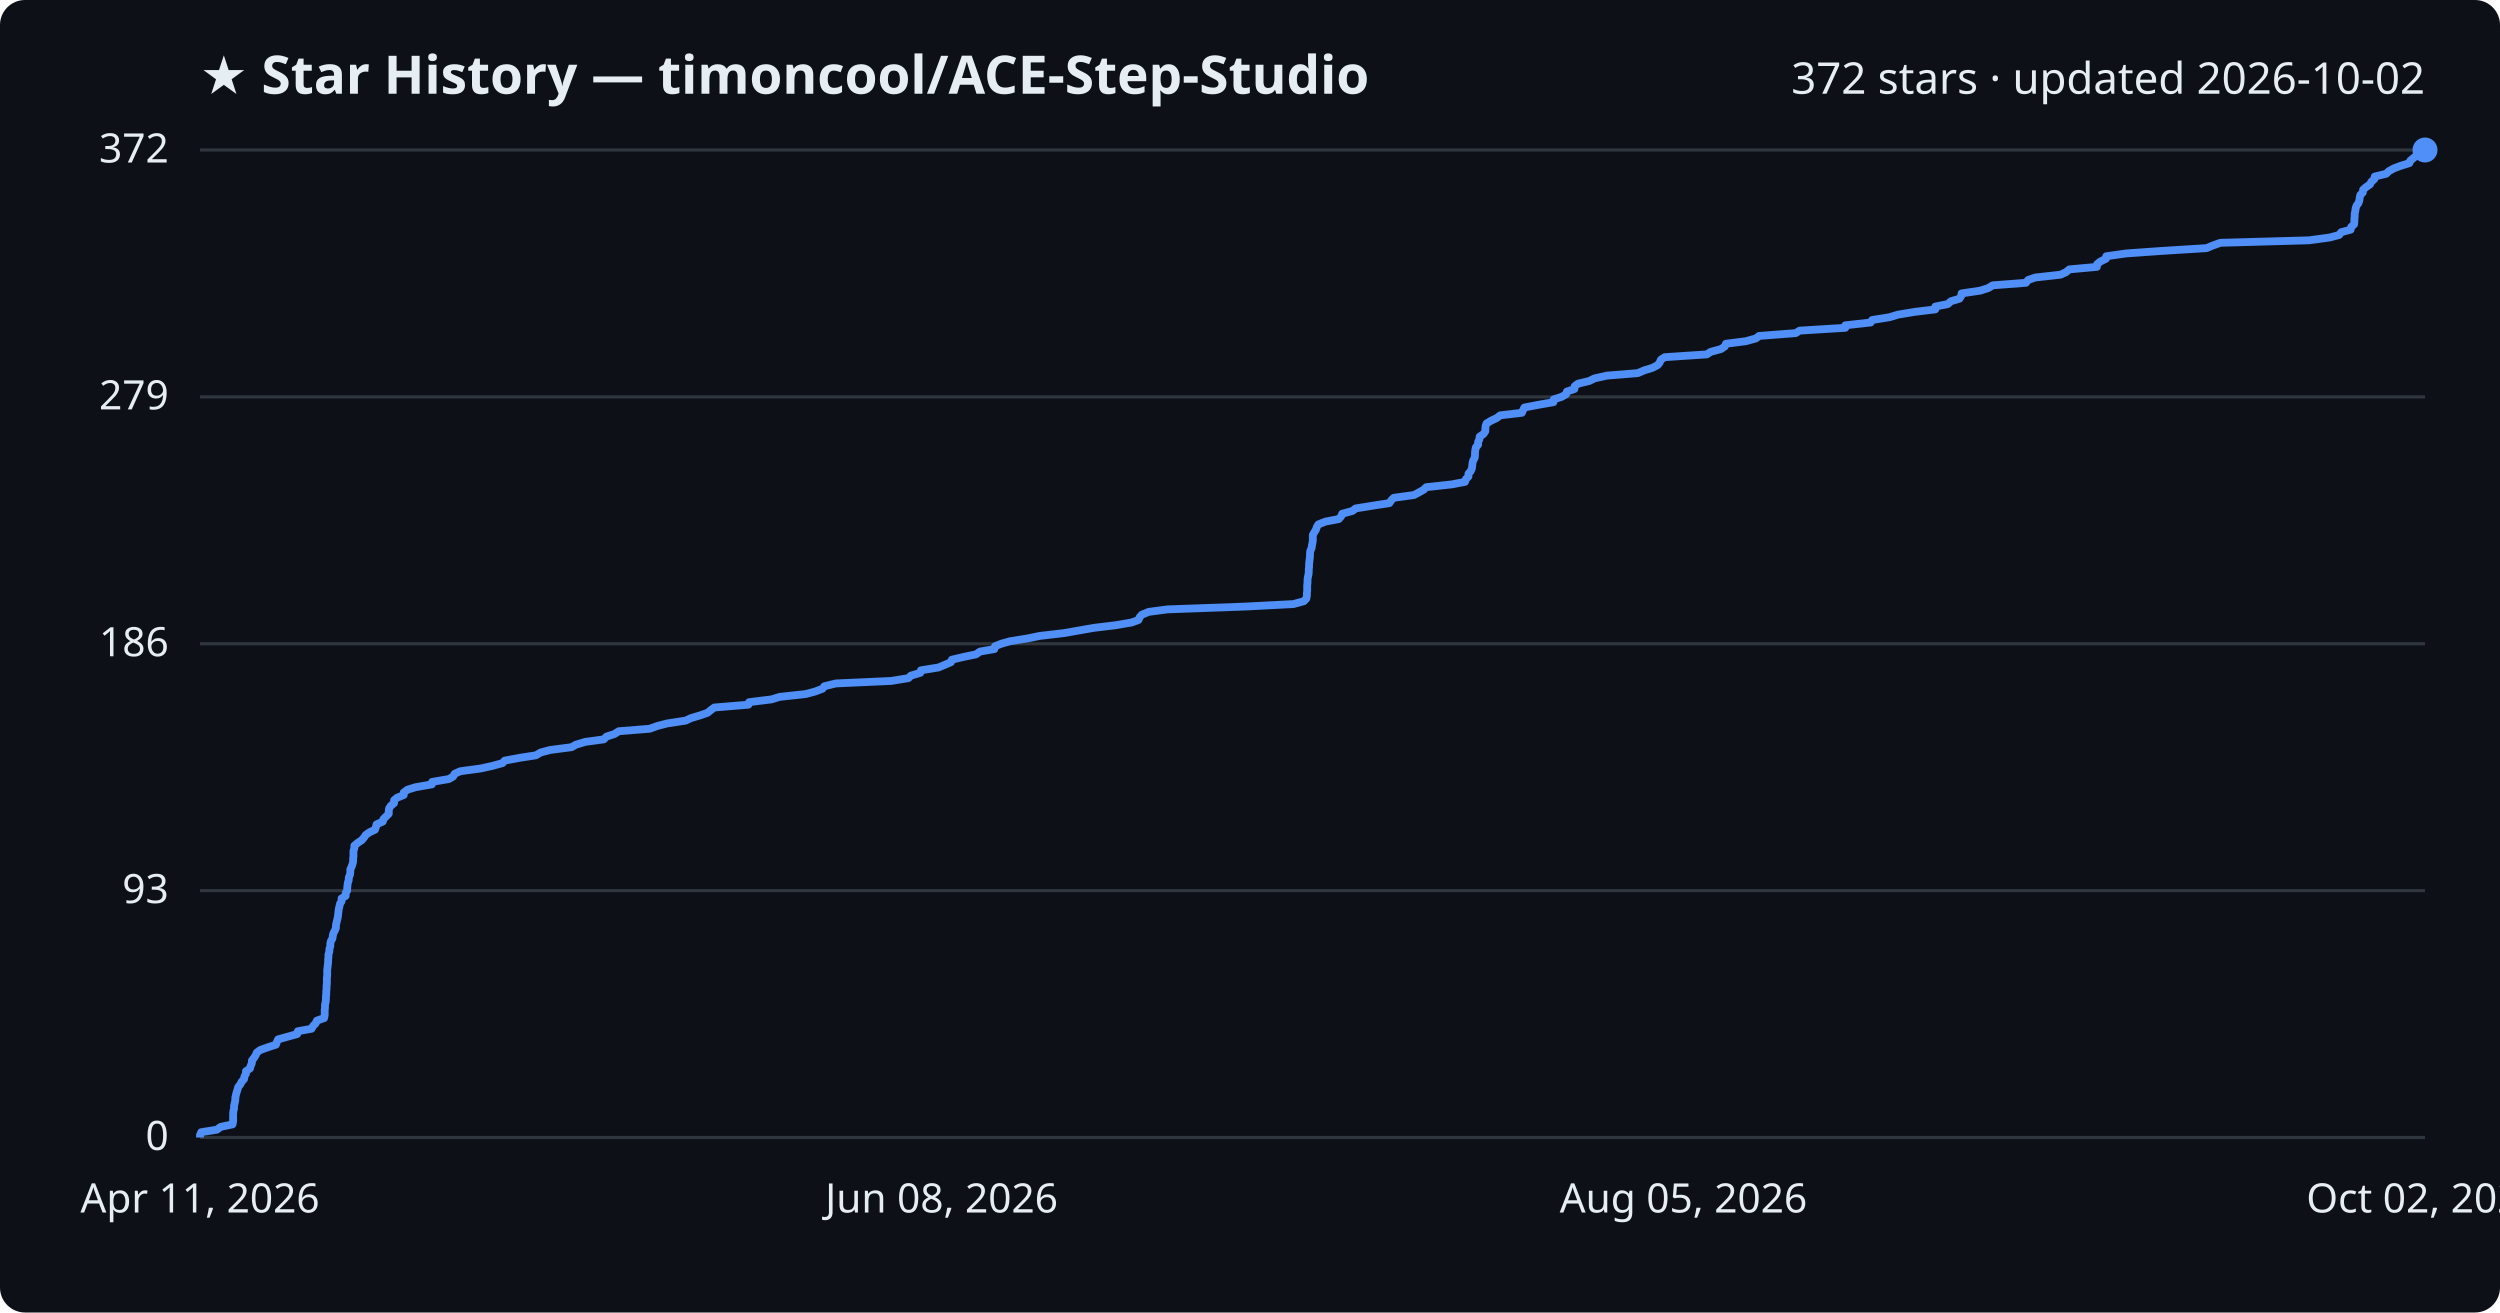
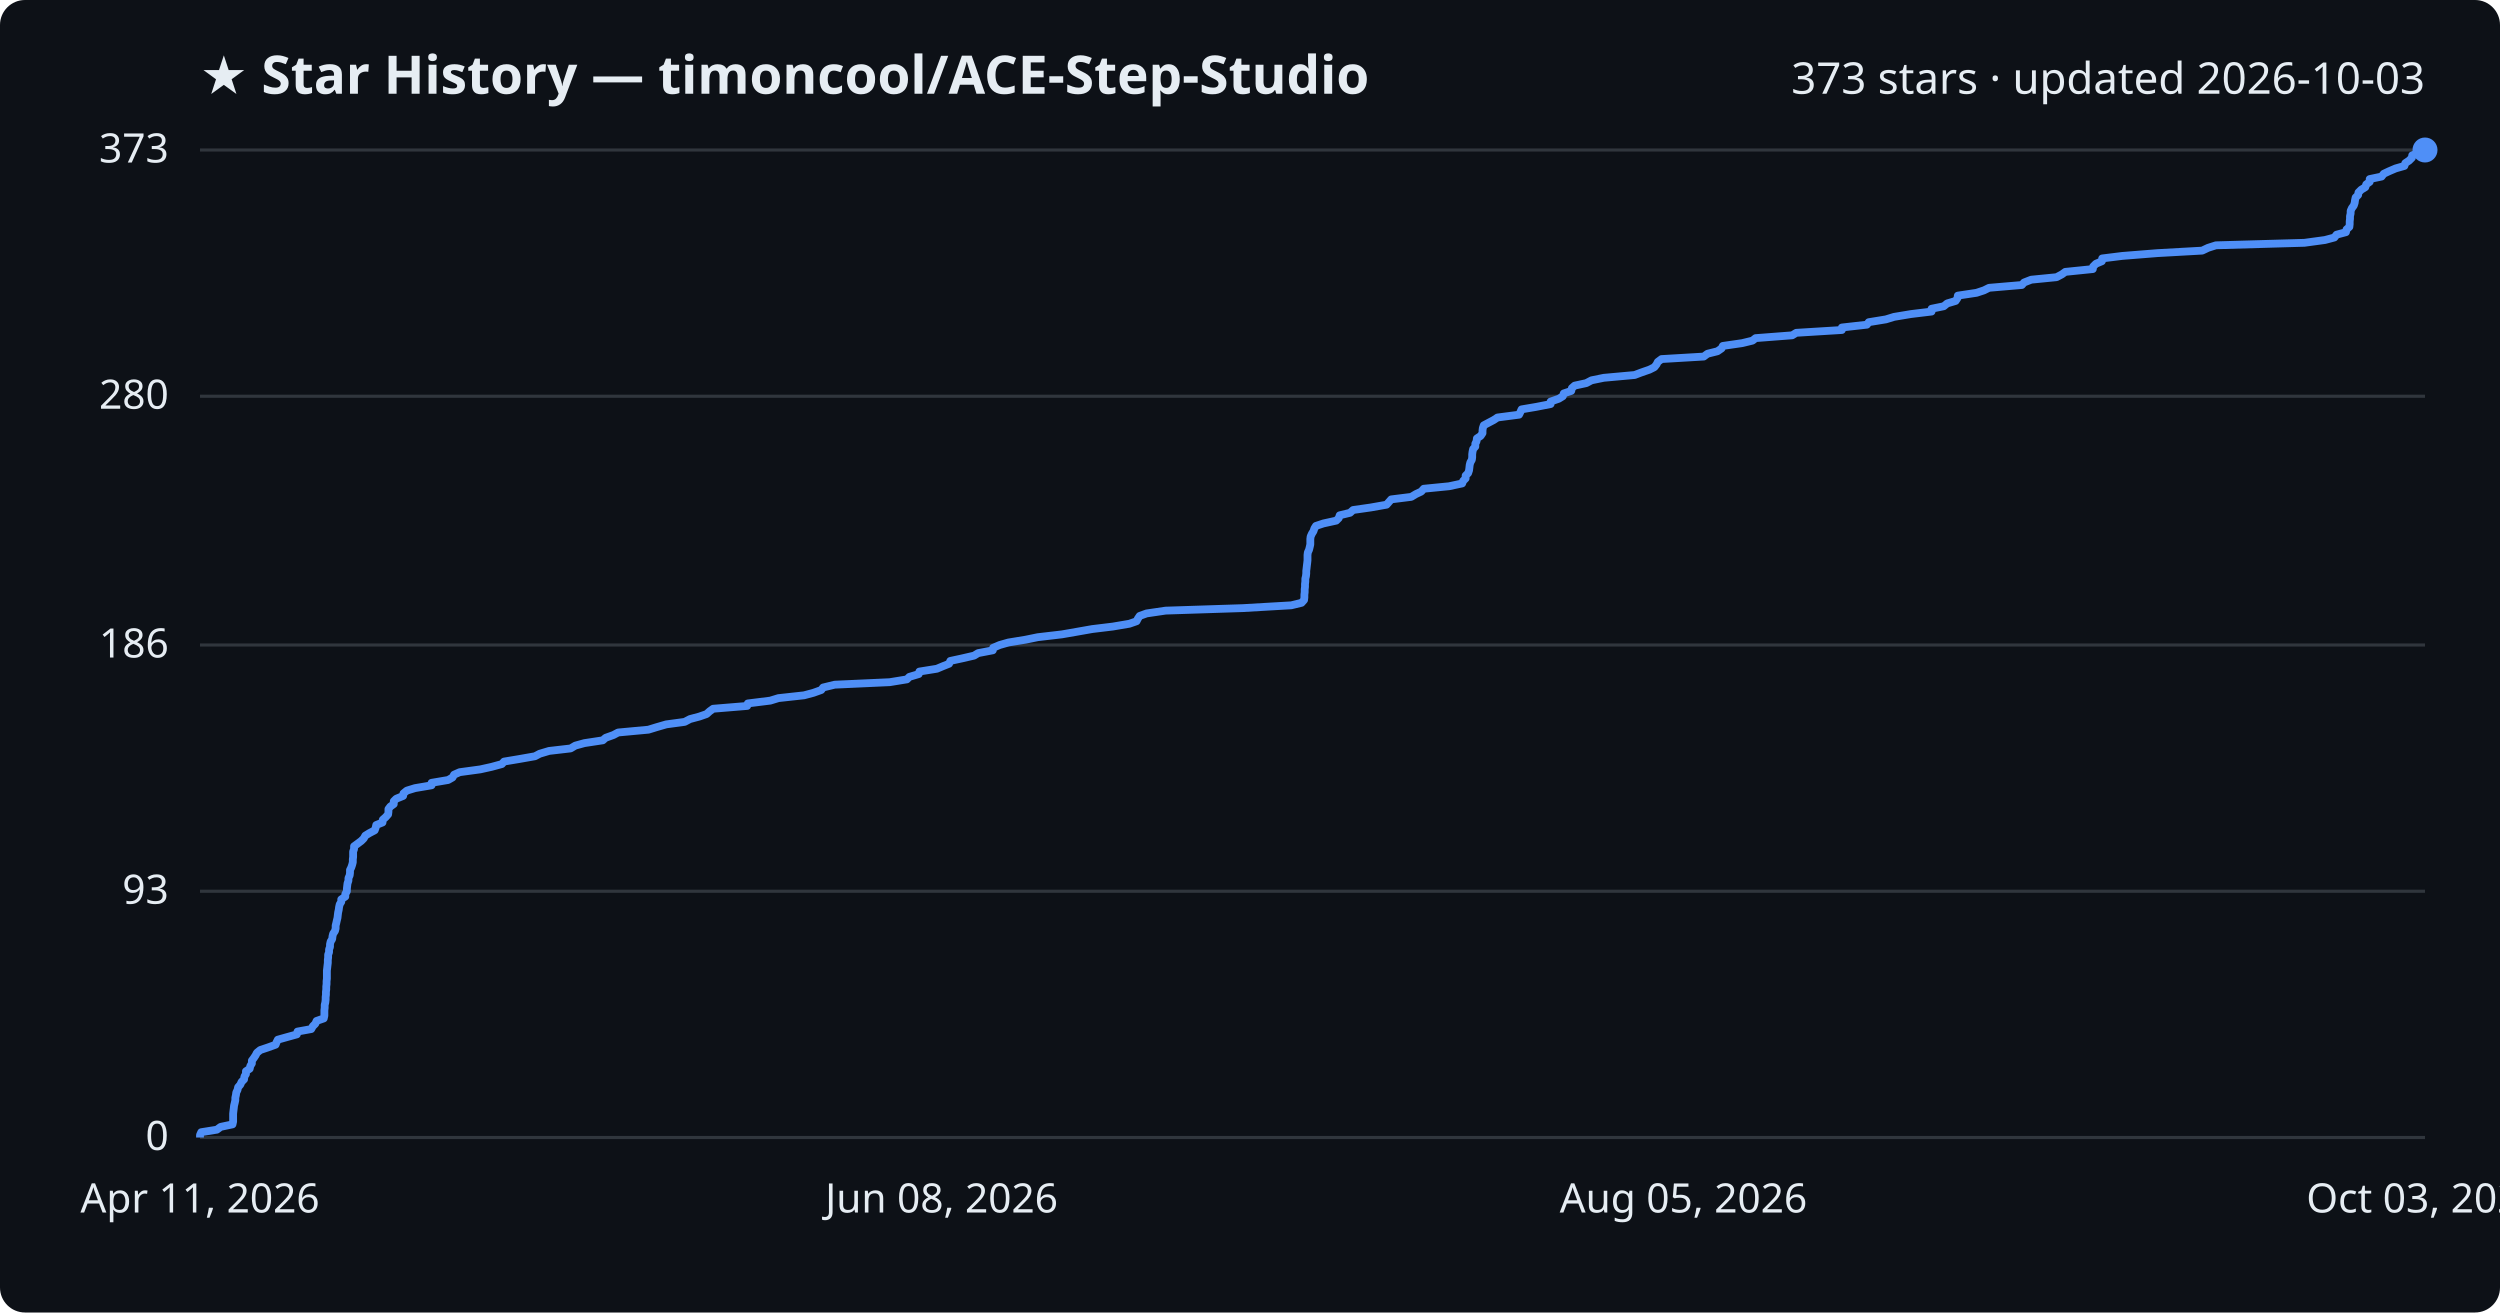
<svg xmlns="http://www.w3.org/2000/svg" viewBox="0 0 800 420" font-family="Segoe UI, sans-serif">
  <rect width="800" height="420" fill="#0d1117" rx="8" />
  <text x="64" y="30" fill="#e6edf3" font-size="17" font-weight="700">★ Star History — timoncool/ACE-Step-Studio</text>
-   <text x="776" y="30" fill="#e6edf3" font-size="14" text-anchor="end">372 stars · updated 2026-10-02</text>
+   <text x="776" y="30" fill="#e6edf3" font-size="14" text-anchor="end">373 stars · updated 2026-10-03</text>
  <line x1="64" y1="364.0" x2="776" y2="364.0" stroke="#30363d" stroke-width="1" />
  <text x="54" y="368.0" fill="#e6edf3" font-size="13" text-anchor="end">0</text>
-   <line x1="64" y1="285.0" x2="776" y2="285.0" stroke="#30363d" stroke-width="1" />
-   <text x="54" y="289.0" fill="#e6edf3" font-size="13" text-anchor="end">93</text>
-   <line x1="64" y1="206.0" x2="776" y2="206.0" stroke="#30363d" stroke-width="1" />
-   <text x="54" y="210.0" fill="#e6edf3" font-size="13" text-anchor="end">186</text>
-   <line x1="64" y1="127.0" x2="776" y2="127.0" stroke="#30363d" stroke-width="1" />
-   <text x="54" y="131.0" fill="#e6edf3" font-size="13" text-anchor="end">279</text>
+   <line x1="64" y1="285.2" x2="776" y2="285.2" stroke="#30363d" stroke-width="1" />
+   <text x="54" y="289.2" fill="#e6edf3" font-size="13" text-anchor="end">93</text>
+   <line x1="64" y1="206.4" x2="776" y2="206.4" stroke="#30363d" stroke-width="1" />
+   <text x="54" y="210.4" fill="#e6edf3" font-size="13" text-anchor="end">186</text>
+   <line x1="64" y1="126.8" x2="776" y2="126.8" stroke="#30363d" stroke-width="1" />
+   <text x="54" y="130.8" fill="#e6edf3" font-size="13" text-anchor="end">280</text>
  <line x1="64" y1="48.0" x2="776" y2="48.0" stroke="#30363d" stroke-width="1" />
-   <text x="54" y="52.0" fill="#e6edf3" font-size="13" text-anchor="end">372</text>
-   <path d="M64.0,364.0 L64.0,363.2 L64.4,362.3 L69.4,361.5 L70.6,360.6 L74.4,359.8 L74.6,358.9 L74.6,358.1 L74.6,357.2 L74.6,356.4 L74.7,355.5 L74.9,354.7 L74.9,353.8 L75.1,353.0 L75.3,352.1 L75.3,351.3 L75.5,350.4 L75.7,349.6 L76.0,348.7 L76.2,347.9 L76.9,347.0 L77.3,346.2 L78.1,345.3 L78.2,344.5 L78.7,343.6 L78.7,342.8 L80.0,341.9 L80.2,341.1 L80.6,340.2 L80.6,339.4 L81.3,338.5 L81.8,337.7 L82.2,336.8 L83.3,336.0 L85.8,335.1 L88.3,334.3 L88.6,333.4 L89.0,332.6 L92.2,331.7 L95.1,330.9 L95.3,330.0 L99.7,329.2 L100.2,328.3 L101.0,327.5 L101.4,326.6 L103.7,325.8 L103.9,324.9 L103.9,324.1 L103.9,323.2 L104.0,322.4 L104.0,321.5 L104.2,320.7 L104.3,319.8 L104.3,319.0 L104.4,318.1 L104.4,317.3 L104.5,316.4 L104.5,315.6 L104.6,314.7 L104.6,313.9 L104.6,313.0 L104.7,312.2 L104.7,311.3 L104.7,310.5 L104.8,309.6 L104.9,308.8 L105.0,307.9 L105.0,307.1 L105.1,306.2 L105.1,305.4 L105.4,304.5 L105.4,303.7 L105.7,302.8 L105.7,302.0 L105.9,301.1 L106.4,300.3 L106.5,299.4 L106.7,298.6 L107.2,297.7 L107.5,296.9 L107.5,296.0 L107.7,295.2 L107.9,294.3 L108.1,293.5 L108.2,292.6 L108.3,291.8 L108.4,290.9 L108.6,290.1 L108.8,289.2 L109.3,288.4 L109.3,287.5 L110.6,286.7 L110.6,285.8 L111.1,285.0 L111.1,284.2 L111.2,283.3 L111.3,282.5 L111.6,281.6 L111.6,280.8 L112.0,279.9 L112.1,279.1 L112.1,278.2 L112.5,277.4 L112.8,276.5 L113.0,275.7 L113.0,274.8 L113.1,274.0 L113.1,273.1 L113.1,272.3 L113.4,271.4 L113.4,270.6 L114.5,269.7 L115.7,268.9 L116.5,268.0 L117.0,267.2 L118.3,266.3 L120.0,265.5 L120.3,264.6 L120.5,263.8 L122.5,262.9 L122.7,262.1 L123.6,261.2 L124.4,260.4 L124.4,259.5 L124.5,258.7 L125.1,257.8 L126.1,257.0 L126.1,256.1 L127.0,255.3 L129.2,254.4 L129.2,253.6 L130.4,252.7 L133.0,251.9 L138.2,251.0 L138.3,250.2 L143.6,249.3 L145.0,248.5 L145.5,247.6 L147.3,246.8 L153.9,245.9 L157.5,245.1 L160.8,244.2 L161.5,243.4 L166.3,242.5 L171.5,241.7 L173.0,240.8 L176.0,240.0 L182.9,239.1 L184.3,238.3 L187.3,237.4 L193.2,236.6 L194.1,235.7 L196.6,234.9 L198.0,234.0 L207.9,233.2 L210.4,232.3 L213.5,231.5 L219.4,230.6 L221.1,229.8 L224.1,228.9 L226.4,228.1 L227.5,227.2 L228.6,226.4 L239.5,225.5 L239.7,224.7 L246.9,223.8 L249.5,223.0 L257.8,222.1 L260.8,221.3 L263.2,220.4 L263.8,219.6 L267.5,218.7 L285.2,217.9 L290.7,217.0 L291.5,216.2 L294.5,215.3 L294.7,214.5 L300.3,213.6 L302.2,212.8 L304.3,211.9 L304.6,211.1 L308.4,210.2 L312.3,209.4 L313.6,208.5 L318.2,207.7 L318.4,206.8 L320.4,206.0 L323.2,205.2 L328.8,204.3 L332.7,203.5 L340.4,202.6 L345.0,201.8 L350.1,200.9 L356.8,200.1 L362.1,199.2 L364.3,198.4 L364.7,197.5 L365.4,196.7 L367.6,195.8 L373.6,195.0 L398.5,194.1 L413.9,193.3 L417.2,192.4 L418.0,191.6 L418.2,190.7 L418.2,189.9 L418.3,189.0 L418.3,188.2 L418.3,187.3 L418.4,186.5 L418.4,185.6 L418.5,184.8 L418.7,183.9 L418.8,183.1 L418.8,182.2 L418.9,181.4 L418.9,180.5 L419.0,179.7 L419.1,178.8 L419.2,178.0 L419.2,177.1 L419.3,176.3 L419.7,175.4 L419.8,174.6 L420.0,173.7 L420.1,172.9 L420.1,172.0 L420.1,171.2 L420.6,170.3 L421.1,169.5 L421.4,168.6 L421.9,167.8 L424.2,166.9 L428.4,166.1 L429.2,165.2 L429.5,164.4 L432.8,163.5 L433.8,162.7 L439.4,161.8 L444.6,161.0 L445.2,160.1 L446.0,159.3 L452.5,158.4 L454.0,157.6 L455.6,156.7 L456.4,155.9 L464.6,155.0 L468.8,154.2 L469.1,153.3 L469.9,152.5 L469.9,151.6 L470.6,150.8 L471.0,149.9 L471.1,149.1 L471.2,148.2 L471.4,147.4 L471.9,146.5 L472.0,145.7 L472.0,144.8 L472.1,144.0 L472.3,143.1 L473.0,142.3 L473.0,141.4 L473.4,140.6 L473.5,139.7 L474.7,138.9 L475.3,138.0 L475.3,137.2 L475.4,136.3 L475.7,135.5 L477.2,134.6 L478.9,133.8 L480.1,132.9 L487.0,132.1 L487.4,131.2 L487.8,130.4 L492.5,129.5 L497.1,128.7 L497.2,127.8 L499.7,127.0 L501.1,126.2 L501.4,125.3 L503.8,124.5 L503.9,123.6 L504.9,122.8 L508.6,121.9 L510.2,121.1 L514.2,120.2 L524.1,119.4 L526.2,118.5 L528.8,117.7 L530.5,116.8 L531.1,116.0 L531.5,115.1 L532.7,114.3 L546.2,113.4 L547.4,112.6 L550.7,111.7 L551.9,110.9 L552.3,110.0 L558.6,109.2 L561.9,108.3 L562.9,107.5 L574.6,106.6 L575.9,105.8 L590.5,104.9 L590.5,104.1 L598.6,103.2 L599.1,102.4 L604.7,101.5 L607.3,100.7 L612.7,99.8 L619.3,99.0 L619.3,98.1 L623.3,97.3 L624.3,96.4 L627.0,95.6 L627.6,94.7 L627.7,93.9 L633.7,93.0 L636.2,92.2 L637.7,91.3 L648.3,90.5 L649.0,89.6 L651.3,88.8 L659.4,87.9 L661.1,87.1 L662.2,86.2 L671.0,85.4 L671.1,84.5 L672.1,83.7 L673.9,82.8 L674.0,82.0 L680.4,81.1 L691.7,80.3 L706.1,79.4 L708.0,78.6 L710.5,77.7 L738.9,76.9 L745.5,76.0 L748.5,75.2 L749.2,74.3 L752.2,73.5 L752.4,72.6 L753.3,71.8 L753.4,70.9 L753.4,70.1 L753.5,69.2 L753.5,68.4 L753.7,67.5 L753.8,66.7 L754.1,65.8 L754.7,65.0 L755.0,64.1 L755.1,63.3 L755.3,62.4 L756.1,61.6 L756.2,60.7 L757.1,59.9 L758.4,59.0 L758.8,58.2 L759.8,57.3 L759.9,56.5 L763.6,55.6 L764.4,54.8 L766.0,53.9 L768.1,53.1 L771.0,52.2 L771.3,51.4 L772.4,50.5 L773.3,49.7 L773.4,48.8 L776.0,48.0 L776.0,48.0" fill="none" stroke="#4f8ff7" stroke-width="2.5" stroke-linejoin="round" />
+   <text x="54" y="52.0" fill="#e6edf3" font-size="13" text-anchor="end">373</text>
+   <path d="M64.0,364.0 L64.0,363.2 L64.4,362.3 L69.4,361.5 L70.6,360.6 L74.4,359.8 L74.6,358.9 L74.6,358.1 L74.6,357.2 L74.6,356.4 L74.7,355.5 L74.8,354.7 L74.9,353.8 L75.1,353.0 L75.3,352.1 L75.3,351.3 L75.5,350.4 L75.6,349.6 L76.0,348.8 L76.2,347.9 L76.9,347.1 L77.3,346.2 L78.1,345.4 L78.2,344.5 L78.7,343.7 L78.7,342.8 L79.9,342.0 L80.1,341.1 L80.6,340.3 L80.6,339.4 L81.2,338.6 L81.8,337.7 L82.2,336.9 L83.3,336.0 L85.7,335.2 L88.2,334.3 L88.5,333.5 L88.9,332.7 L92.1,331.8 L95.0,331.0 L95.2,330.1 L99.6,329.3 L100.1,328.4 L100.9,327.6 L101.3,326.7 L103.6,325.9 L103.8,325.0 L103.8,324.2 L103.8,323.3 L103.9,322.5 L103.9,321.6 L104.1,320.8 L104.2,319.9 L104.2,319.1 L104.3,318.3 L104.3,317.4 L104.4,316.6 L104.4,315.7 L104.5,314.9 L104.5,314.0 L104.6,313.2 L104.6,312.3 L104.6,311.5 L104.6,310.6 L104.7,309.8 L104.8,308.9 L104.9,308.1 L104.9,307.2 L105.0,306.4 L105.0,305.5 L105.3,304.7 L105.3,303.8 L105.6,303.0 L105.6,302.2 L105.8,301.3 L106.3,300.5 L106.4,299.6 L106.6,298.8 L107.2,297.9 L107.4,297.1 L107.4,296.2 L107.6,295.4 L107.8,294.5 L108.0,293.7 L108.1,292.8 L108.2,292.0 L108.4,291.1 L108.5,290.3 L108.7,289.4 L109.2,288.6 L109.2,287.8 L110.5,286.9 L110.5,286.1 L111.0,285.2 L111.0,284.4 L111.1,283.5 L111.2,282.7 L111.5,281.8 L111.5,281.0 L111.9,280.1 L112.0,279.3 L112.0,278.4 L112.4,277.6 L112.7,276.7 L112.9,275.9 L112.9,275.0 L113.0,274.2 L113.0,273.4 L113.0,272.5 L113.3,271.7 L113.3,270.8 L114.4,270.0 L115.6,269.1 L116.4,268.3 L116.9,267.4 L118.2,266.6 L119.9,265.7 L120.2,264.9 L120.4,264.0 L122.4,263.2 L122.5,262.3 L123.4,261.5 L124.2,260.6 L124.3,259.8 L124.3,258.9 L124.9,258.1 L126.0,257.3 L126.0,256.4 L126.8,255.6 L129.0,254.7 L129.1,253.9 L130.2,253.0 L132.8,252.2 L138.1,251.3 L138.1,250.5 L143.4,249.6 L144.8,248.8 L145.3,247.9 L147.1,247.1 L153.7,246.2 L157.3,245.4 L160.6,244.5 L161.3,243.7 L166.1,242.9 L171.2,242.0 L172.7,241.2 L175.7,240.3 L182.6,239.5 L184.1,238.6 L187.0,237.8 L192.9,236.9 L193.8,236.1 L196.3,235.2 L197.8,234.4 L207.5,233.5 L210.1,232.7 L213.2,231.8 L219.1,231.0 L220.8,230.1 L223.8,229.3 L226.1,228.5 L227.1,227.6 L228.2,226.8 L239.1,225.9 L239.3,225.1 L246.5,224.2 L249.1,223.4 L257.3,222.5 L260.3,221.7 L262.8,220.8 L263.4,220.0 L267.1,219.1 L284.7,218.3 L290.2,217.4 L291.0,216.6 L294.0,215.7 L294.2,214.9 L299.8,214.0 L301.7,213.2 L303.7,212.4 L304.1,211.5 L307.8,210.7 L311.7,209.8 L313.0,209.0 L317.7,208.1 L317.8,207.3 L319.9,206.4 L322.7,205.6 L328.2,204.7 L332.1,203.9 L339.8,203.0 L344.4,202.2 L349.5,201.3 L356.1,200.5 L361.4,199.6 L363.7,198.8 L364.1,198.0 L364.7,197.1 L366.9,196.3 L373.0,195.4 L397.7,194.6 L413.2,193.7 L416.5,192.9 L417.3,192.0 L417.4,191.2 L417.4,190.3 L417.5,189.5 L417.5,188.6 L417.6,187.8 L417.6,186.9 L417.7,186.1 L417.7,185.2 L417.9,184.4 L418.0,183.5 L418.0,182.7 L418.1,181.9 L418.2,181.0 L418.3,180.2 L418.4,179.3 L418.4,178.5 L418.4,177.6 L418.5,176.8 L418.9,175.9 L419.1,175.1 L419.3,174.2 L419.3,173.4 L419.3,172.5 L419.4,171.7 L419.8,170.8 L420.3,170.0 L420.6,169.1 L421.1,168.3 L423.5,167.5 L427.6,166.6 L428.4,165.8 L428.7,164.9 L432.0,164.1 L433.0,163.2 L438.6,162.4 L443.7,161.5 L444.4,160.7 L445.2,159.8 L451.6,159.0 L453.1,158.1 L454.8,157.3 L455.6,156.4 L463.7,155.6 L467.9,154.7 L468.2,153.9 L469.0,153.1 L469.0,152.2 L469.8,151.4 L470.1,150.5 L470.2,149.7 L470.3,148.8 L470.5,148.0 L471.0,147.1 L471.1,146.3 L471.1,145.4 L471.2,144.6 L471.4,143.7 L472.1,142.9 L472.1,142.0 L472.5,141.2 L472.6,140.3 L473.8,139.5 L474.4,138.6 L474.4,137.8 L474.5,137.0 L474.8,136.1 L476.3,135.3 L478.0,134.4 L479.2,133.6 L486.1,132.7 L486.5,131.9 L486.9,131.0 L491.6,130.2 L496.2,129.3 L496.2,128.5 L498.8,127.6 L500.1,126.8 L500.4,125.9 L502.8,125.1 L503.0,124.2 L503.9,123.4 L507.6,122.6 L509.3,121.7 L513.2,120.9 L523.1,120.0 L525.2,119.2 L527.8,118.3 L529.4,117.5 L530.1,116.6 L530.5,115.8 L531.7,114.9 L545.2,114.1 L546.4,113.2 L549.6,112.4 L550.9,111.5 L551.3,110.7 L557.5,109.8 L560.8,109.0 L561.8,108.2 L573.5,107.3 L574.8,106.5 L589.4,105.6 L589.4,104.8 L597.4,103.9 L598.0,103.1 L603.5,102.2 L606.1,101.4 L611.5,100.5 L618.1,99.7 L618.1,98.8 L622.0,98.0 L623.1,97.1 L625.8,96.3 L626.4,95.4 L626.5,94.6 L632.5,93.7 L634.9,92.9 L636.5,92.1 L647.0,91.2 L647.7,90.4 L650.0,89.5 L658.1,88.7 L659.8,87.8 L660.9,87.0 L669.7,86.1 L669.8,85.3 L670.7,84.4 L672.6,83.6 L672.7,82.7 L679.1,81.9 L690.4,81.0 L704.7,80.2 L706.6,79.3 L709.1,78.5 L737.4,77.7 L744.0,76.8 L747.0,76.0 L747.7,75.1 L750.7,74.3 L750.9,73.4 L751.8,72.6 L751.9,71.7 L751.9,70.9 L752.0,70.0 L752.0,69.2 L752.2,68.3 L752.2,67.5 L752.6,66.6 L753.2,65.8 L753.5,64.9 L753.6,64.1 L753.8,63.2 L754.6,62.4 L754.7,61.6 L755.6,60.7 L756.9,59.9 L757.2,59.0 L758.3,58.2 L758.3,57.3 L762.1,56.5 L762.8,55.6 L764.5,54.8 L766.6,53.9 L769.4,53.1 L769.7,52.2 L770.9,51.4 L771.8,50.5 L771.9,49.7 L774.4,48.8 L776.0,48.0 L776.0,48.0" fill="none" stroke="#4f8ff7" stroke-width="2.5" stroke-linejoin="round" />
  <circle cx="776.0" cy="48.0" r="4" fill="#4f8ff7" />
  <text x="64.0" y="388" fill="#e6edf3" font-size="13" text-anchor="middle">Apr 11, 2026</text>
  <text x="301.3" y="388" fill="#e6edf3" font-size="13" text-anchor="middle">Jun 08, 2026</text>
  <text x="538.7" y="388" fill="#e6edf3" font-size="13" text-anchor="middle">Aug 05, 2026</text>
-   <text x="776.0" y="388" fill="#e6edf3" font-size="13" text-anchor="middle">Oct 02, 2026</text>
+   <text x="776.0" y="388" fill="#e6edf3" font-size="13" text-anchor="middle">Oct 03, 2026</text>
</svg>
